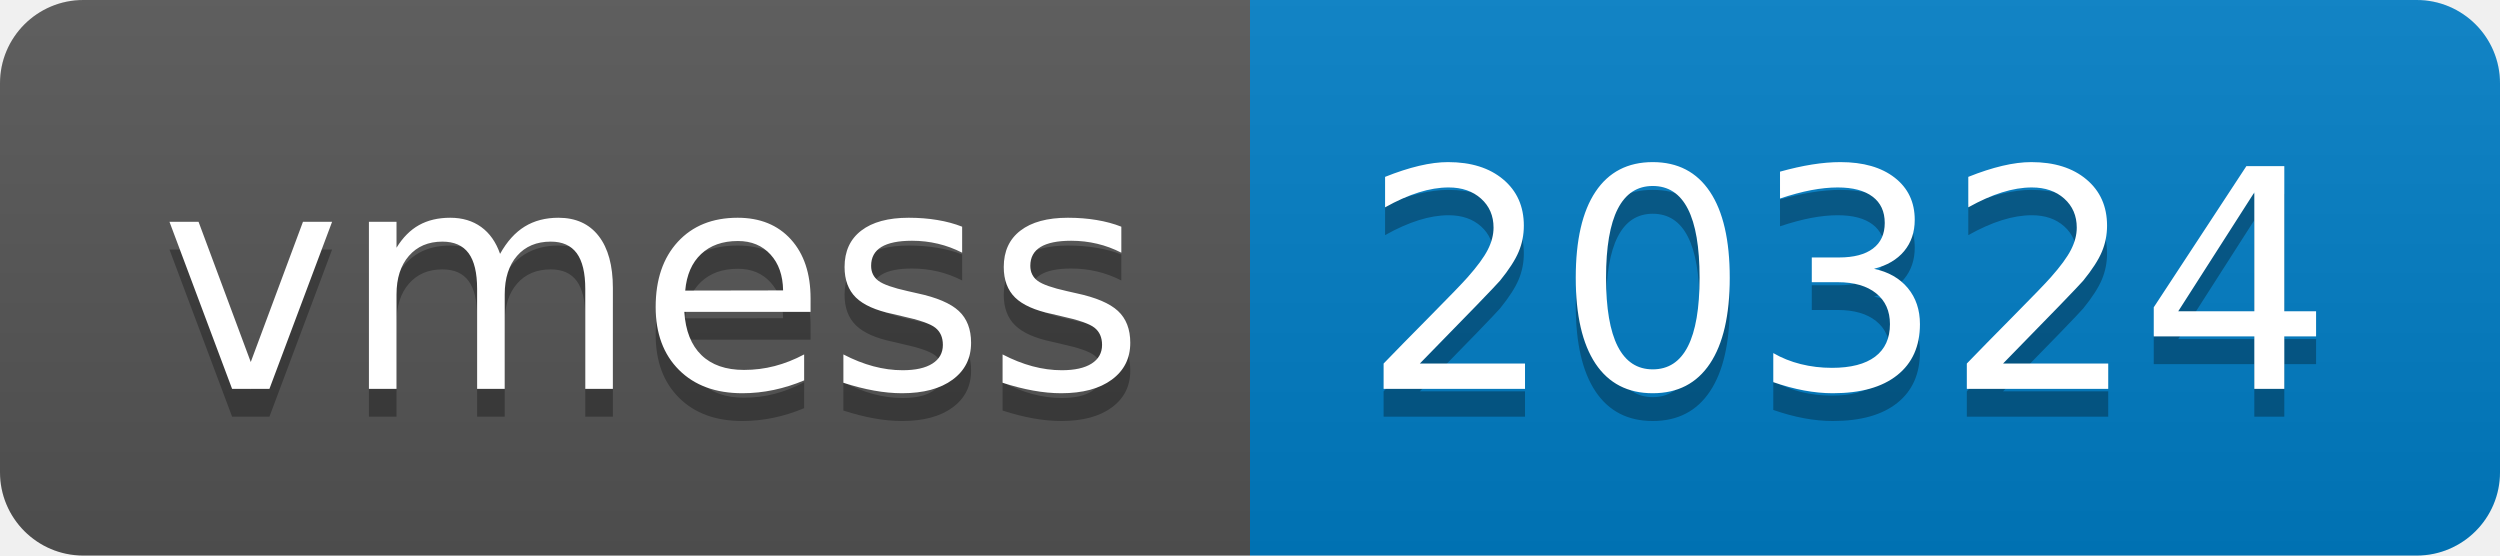
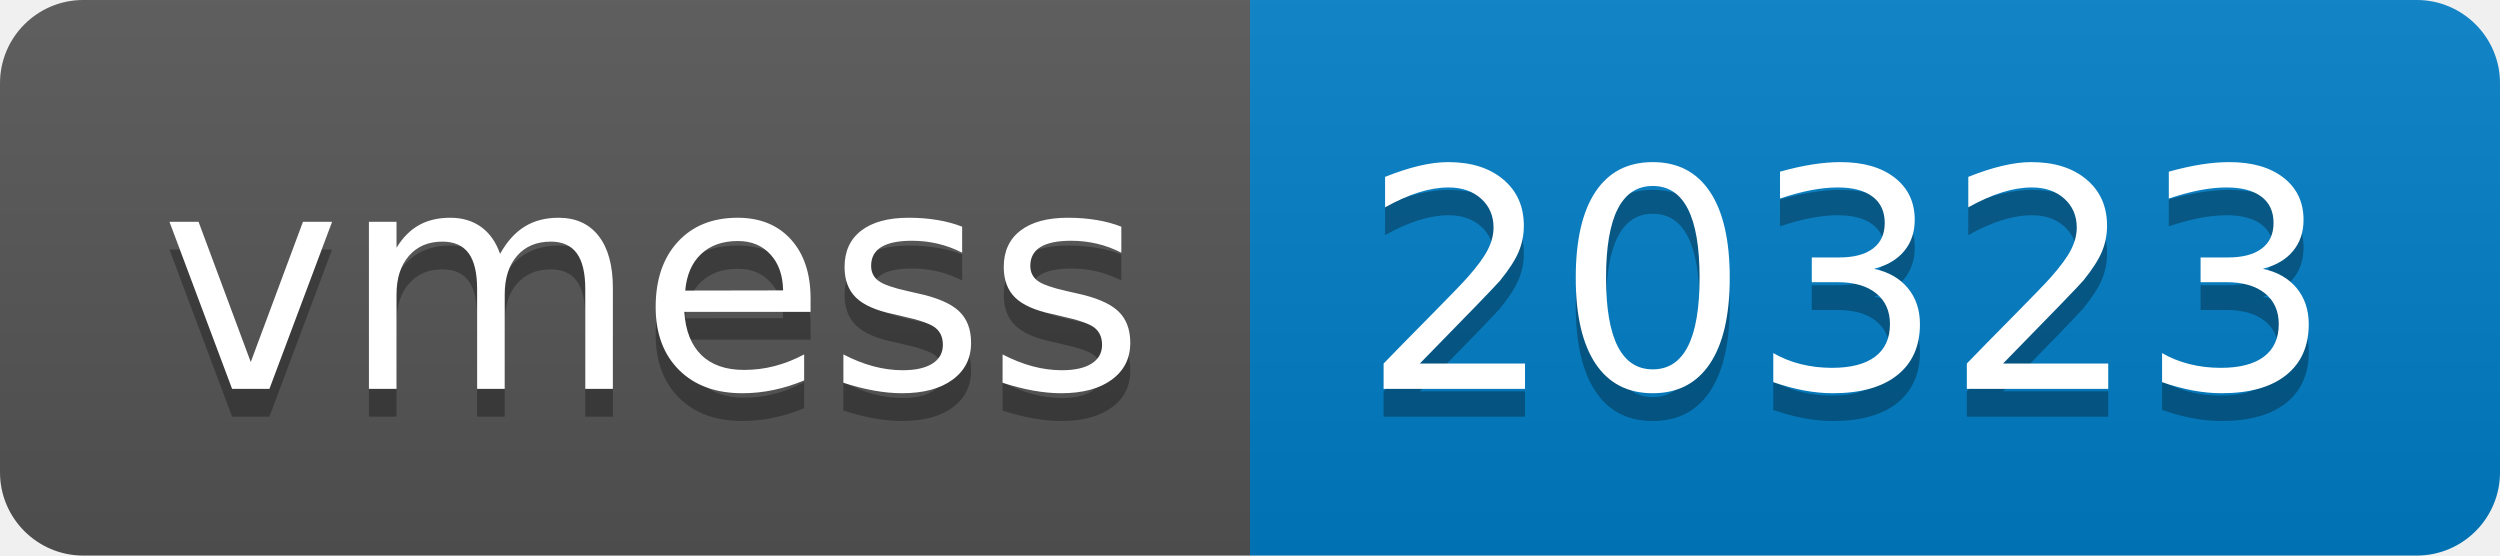
- <svg xmlns="http://www.w3.org/2000/svg" width="90" height="20" role="img" aria-label="vmess: 20324">
+ <svg xmlns="http://www.w3.org/2000/svg" width="90" height="20" role="img" aria-label="vmess: 20323">
  <linearGradient id="s" x2="0" y2="100%">
    <stop offset="0" stop-color="#bbb" stop-opacity=".1" />
    <stop offset="1" stop-opacity=".1" />
  </linearGradient>
  <clipPath id="r">
    <rect width="90" height="20" rx="3" fill="#fff" />
  </clipPath>
  <g clip-path="url(#r)">
    <rect width="45" height="20" fill="#555" />
    <rect x="45" width="45" height="20" fill="#007ec6" />
    <rect width="90" height="20" fill="url(#s)" />
  </g>
  <g fill="#fff" text-anchor="middle" font-family="Verdana,Geneva,DejaVu Sans,sans-serif" text-rendering="geometricPrecision" font-size="110">
    <text aria-hidden="true" x="235" y="150" fill="#010101" fill-opacity=".3" transform="scale(.1)" textLength="350">vmess</text>
    <text x="235" y="140" transform="scale(.1)" fill="#fff" textLength="350">vmess</text>
-     <text aria-hidden="true" x="665" y="150" fill="#010101" fill-opacity=".3" transform="scale(.1)" textLength="350">20324</text>
-     <text x="665" y="140" transform="scale(.1)" fill="#fff" textLength="350">20324</text>
+     <text aria-hidden="true" x="665" y="150" fill="#010101" fill-opacity=".3" transform="scale(.1)" textLength="350">20323</text>
+     <text x="665" y="140" transform="scale(.1)" fill="#fff" textLength="350">20323</text>
  </g>
</svg>
